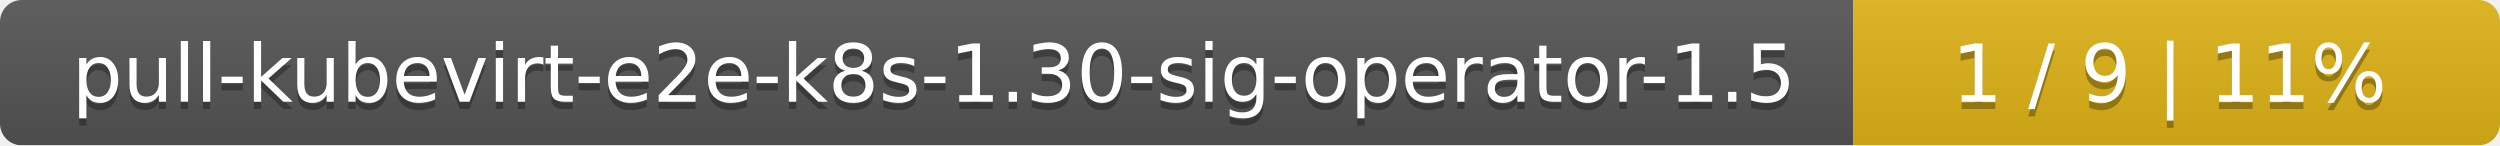
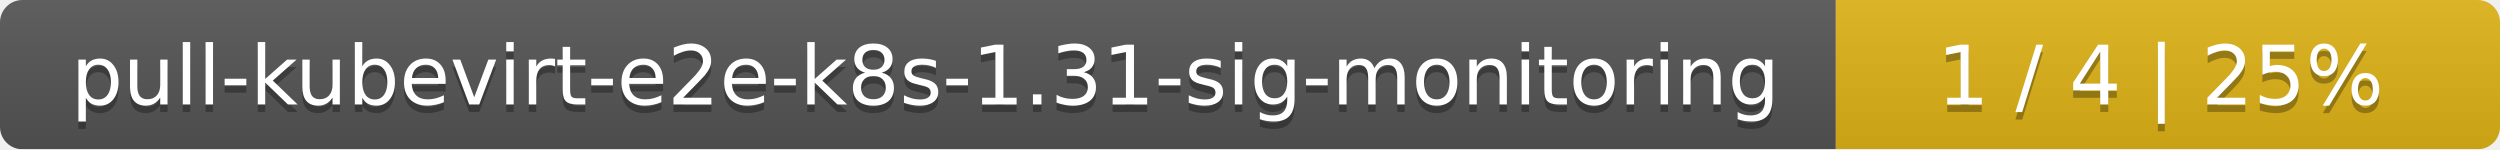
- <svg xmlns="http://www.w3.org/2000/svg" width="344" height="20">
+ <svg xmlns="http://www.w3.org/2000/svg" width="335" height="20">
  <linearGradient id="smooth" x2="0" y2="100%">
    <stop offset="0" stop-color="#bbb" stop-opacity=".1" />
    <stop offset="1" stop-opacity=".1" />
  </linearGradient>
  <mask id="round">
-     <rect width="344" height="20" rx="3" fill="#fff" />
+     <rect width="335" height="20" rx="3" fill="#fff" />
  </mask>
  <g mask="url(#round)">
-     <rect width="255" height="20" fill="#555" />
-     <rect x="255" width="89" height="20" fill="#dfb317" />
-     <rect width="344" height="20" fill="url(#smooth)" />
+     <rect width="246" height="20" fill="#555" />
+     <rect x="246" width="89" height="20" fill="#dfb317" />
+     <rect width="335" height="20" fill="url(#smooth)" />
  </g>
  <g fill="#fff" text-anchor="middle" font-family="DejaVu Sans,Verdana,Geneva,sans-serif" font-size="11">
-     <text x="128.5" y="15" fill="#010101" fill-opacity=".3">pull-kubevirt-e2e-k8s-1.30-sig-operator-1.5</text>
-     <text x="128.5" y="14">pull-kubevirt-e2e-k8s-1.30-sig-operator-1.5</text>
-     <text x="298.5" y="15" fill="#010101" fill-opacity=".3">1 / 9    |    11%</text>
-     <text x="298.5" y="14">1 / 9    |    11%</text>
+     <text x="124" y="15" fill="#010101" fill-opacity=".3">pull-kubevirt-e2e-k8s-1.31-sig-monitoring</text>
+     <text x="124" y="14">pull-kubevirt-e2e-k8s-1.31-sig-monitoring</text>
+     <text x="289.5" y="15" fill="#010101" fill-opacity=".3">1 / 4    |    25%</text>
+     <text x="289.5" y="14">1 / 4    |    25%</text>
  </g>
</svg>
